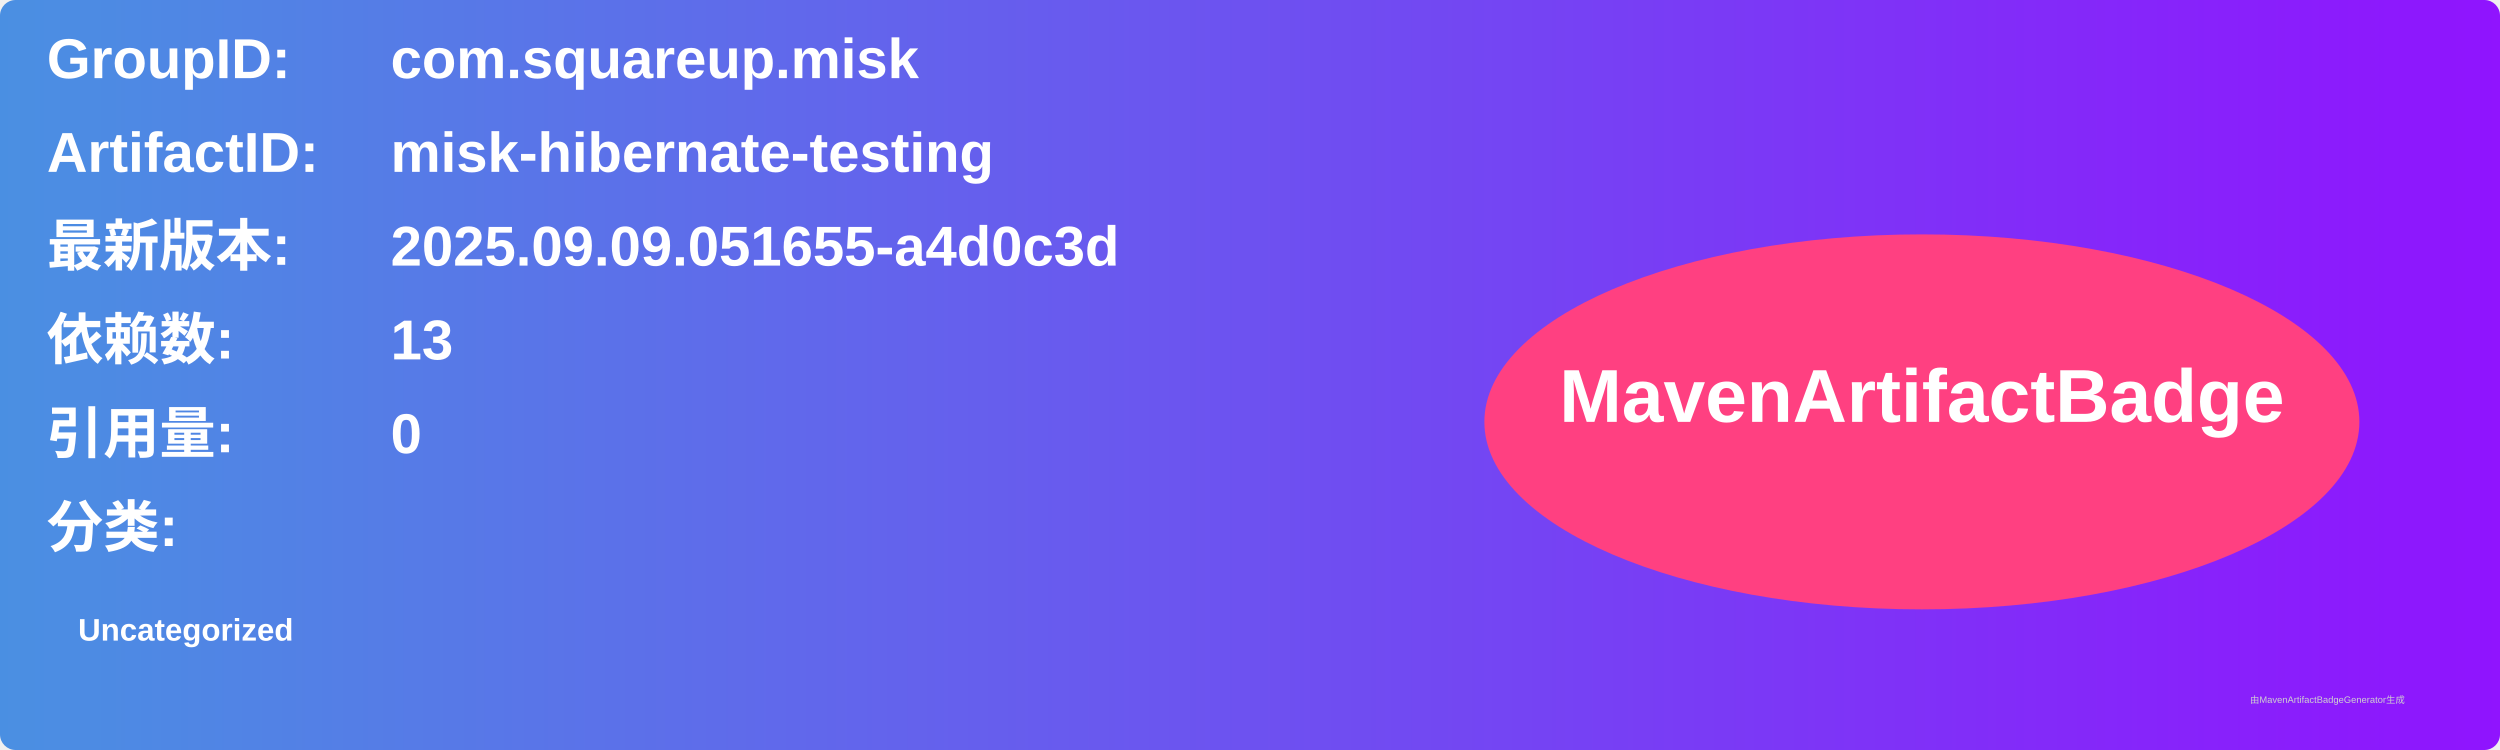
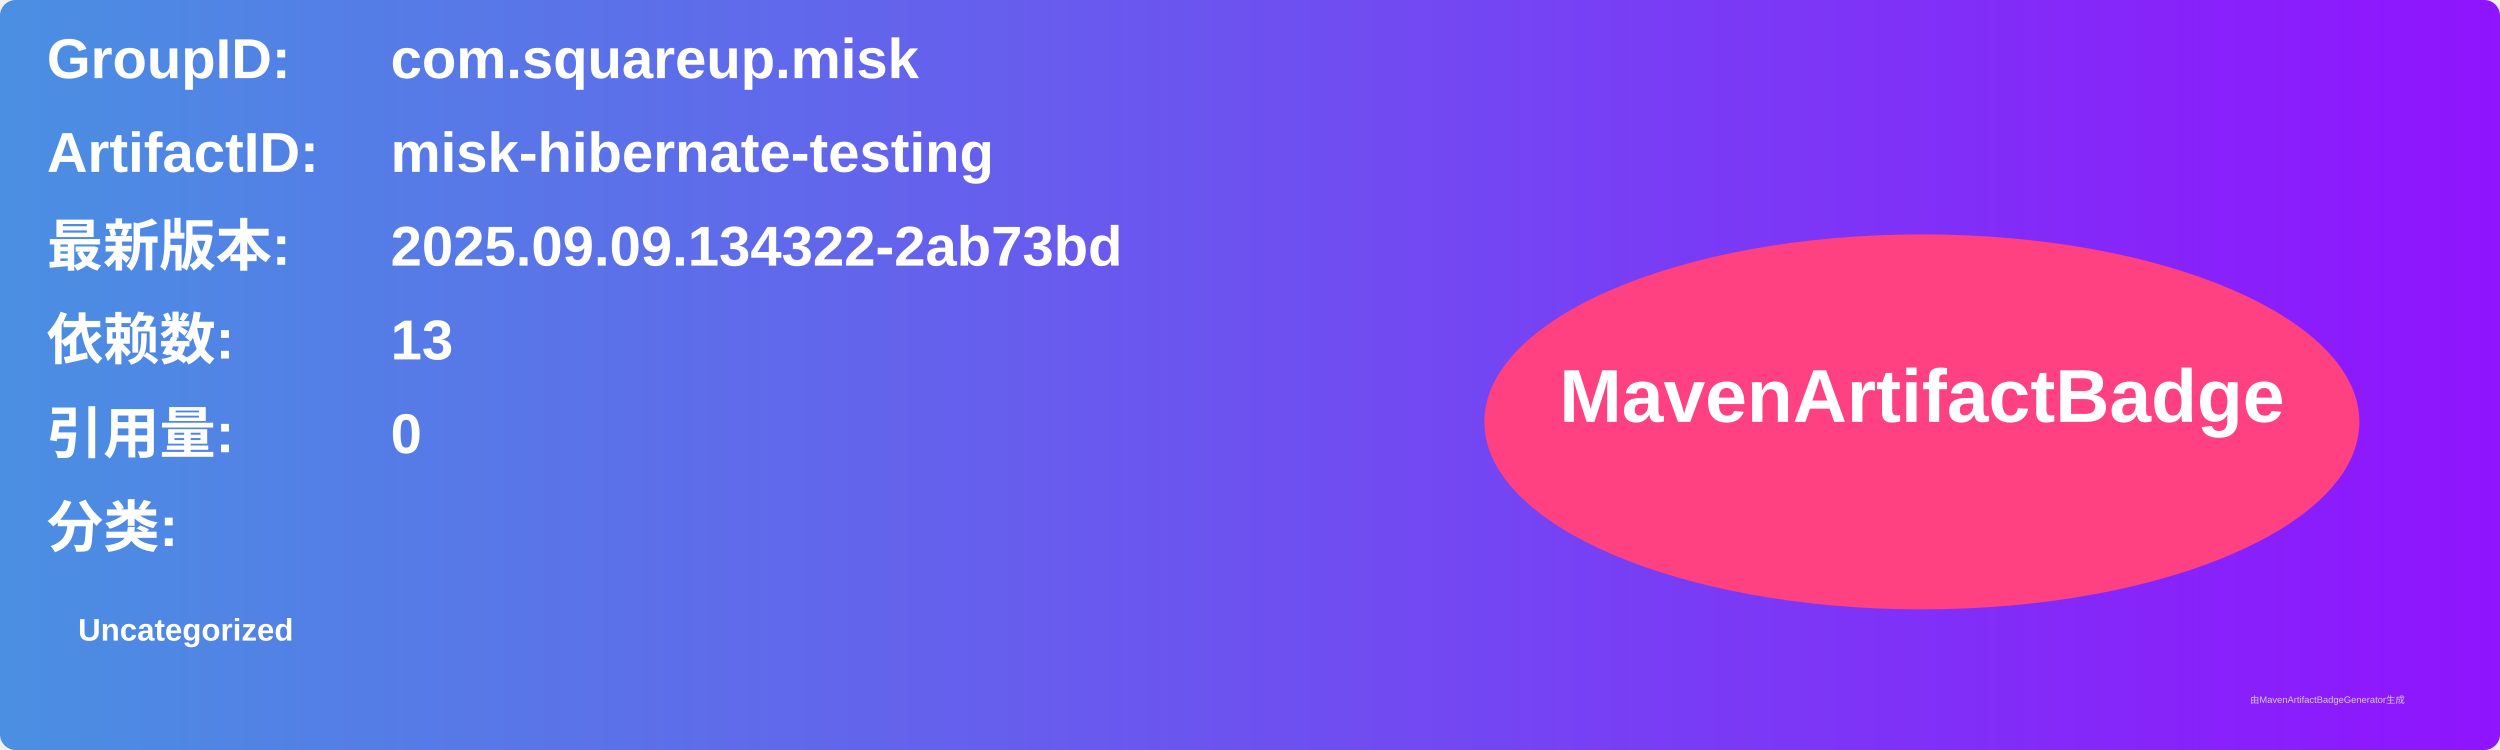
<svg xmlns="http://www.w3.org/2000/svg" width="800" height="240" viewBox="0 0 800 240">
  <linearGradient id="grad" x1="0%" y1="0%" x2="100%" y2="0%">
    <stop offset="0%" stop-color="#4a90e2" />
    <stop offset="100%" stop-color="#9013fe" />
  </linearGradient>
  <rect width="100%" height="100%" rx="5" ry="5" fill="url(#grad)" />
  <g transform="translate(15, 15)">
    <text x="0" y="10" font-family="Arial" font-size="18" fill="white" font-weight="bold" width="260">GroupID:</text>
    <text x="110" y="10" font-family="Arial" font-size="18" fill="white" font-weight="bold" width="460">com.squareup.misk</text>
    <text x="0" y="40" font-family="Arial" font-size="18" fill="white" font-weight="bold" width="260">ArtifactID:</text>
    <text x="110" y="40" font-family="Arial" font-size="18" fill="white" font-weight="bold" width="460">misk-hibernate-testing</text>
    <text x="0" y="70" font-family="Arial" font-size="18" fill="white" font-weight="bold">最新版本:</text>
    <text x="110" y="70" font-family="Arial" font-size="18" fill="white" font-weight="bold">
-       <tspan font-weight="bold">2025.09.09.051655-a4d0c3d</tspan>
+       <tspan font-weight="bold">2025.09.09.134322-2ab73bd</tspan>
    </text>
    <text x="0" y="100" font-family="Arial" font-size="18" fill="white" font-weight="bold">依赖数: </text>
    <text x="110" y="100" font-family="Arial" font-size="18" fill="white">
      <tspan font-weight="bold">13</tspan>
    </text>
    <text x="0" y="130" font-family="Arial" font-size="18" fill="white" font-weight="bold">引用量: </text>
    <text x="110" y="130" font-family="Arial" font-size="18" fill="white">
      <tspan font-weight="bold">0</tspan>
    </text>
    <text x="0" y="160" font-family="Arial" font-size="18" fill="white" font-weight="bold">分类:</text>
    <text x="10" y="190" font-family="Arial" font-size="10" fill="white">
      <tspan font-weight="bold">Uncategorized</tspan>
    </text>
    <ellipse cx="600" cy="120" rx="140" ry="60" fill="#ff4081" />
    <text x="600" y="120" text-anchor="middle" font-family="Arial" font-size="24" fill="white" font-weight="bold">MavenArtifactBadge</text>
  </g>
  <text x="720" y="225" font-family="Arial" font-size="3" fill="#d0d0d0">由MavenArtifactBadgeGenerator生成</text>
</svg>
